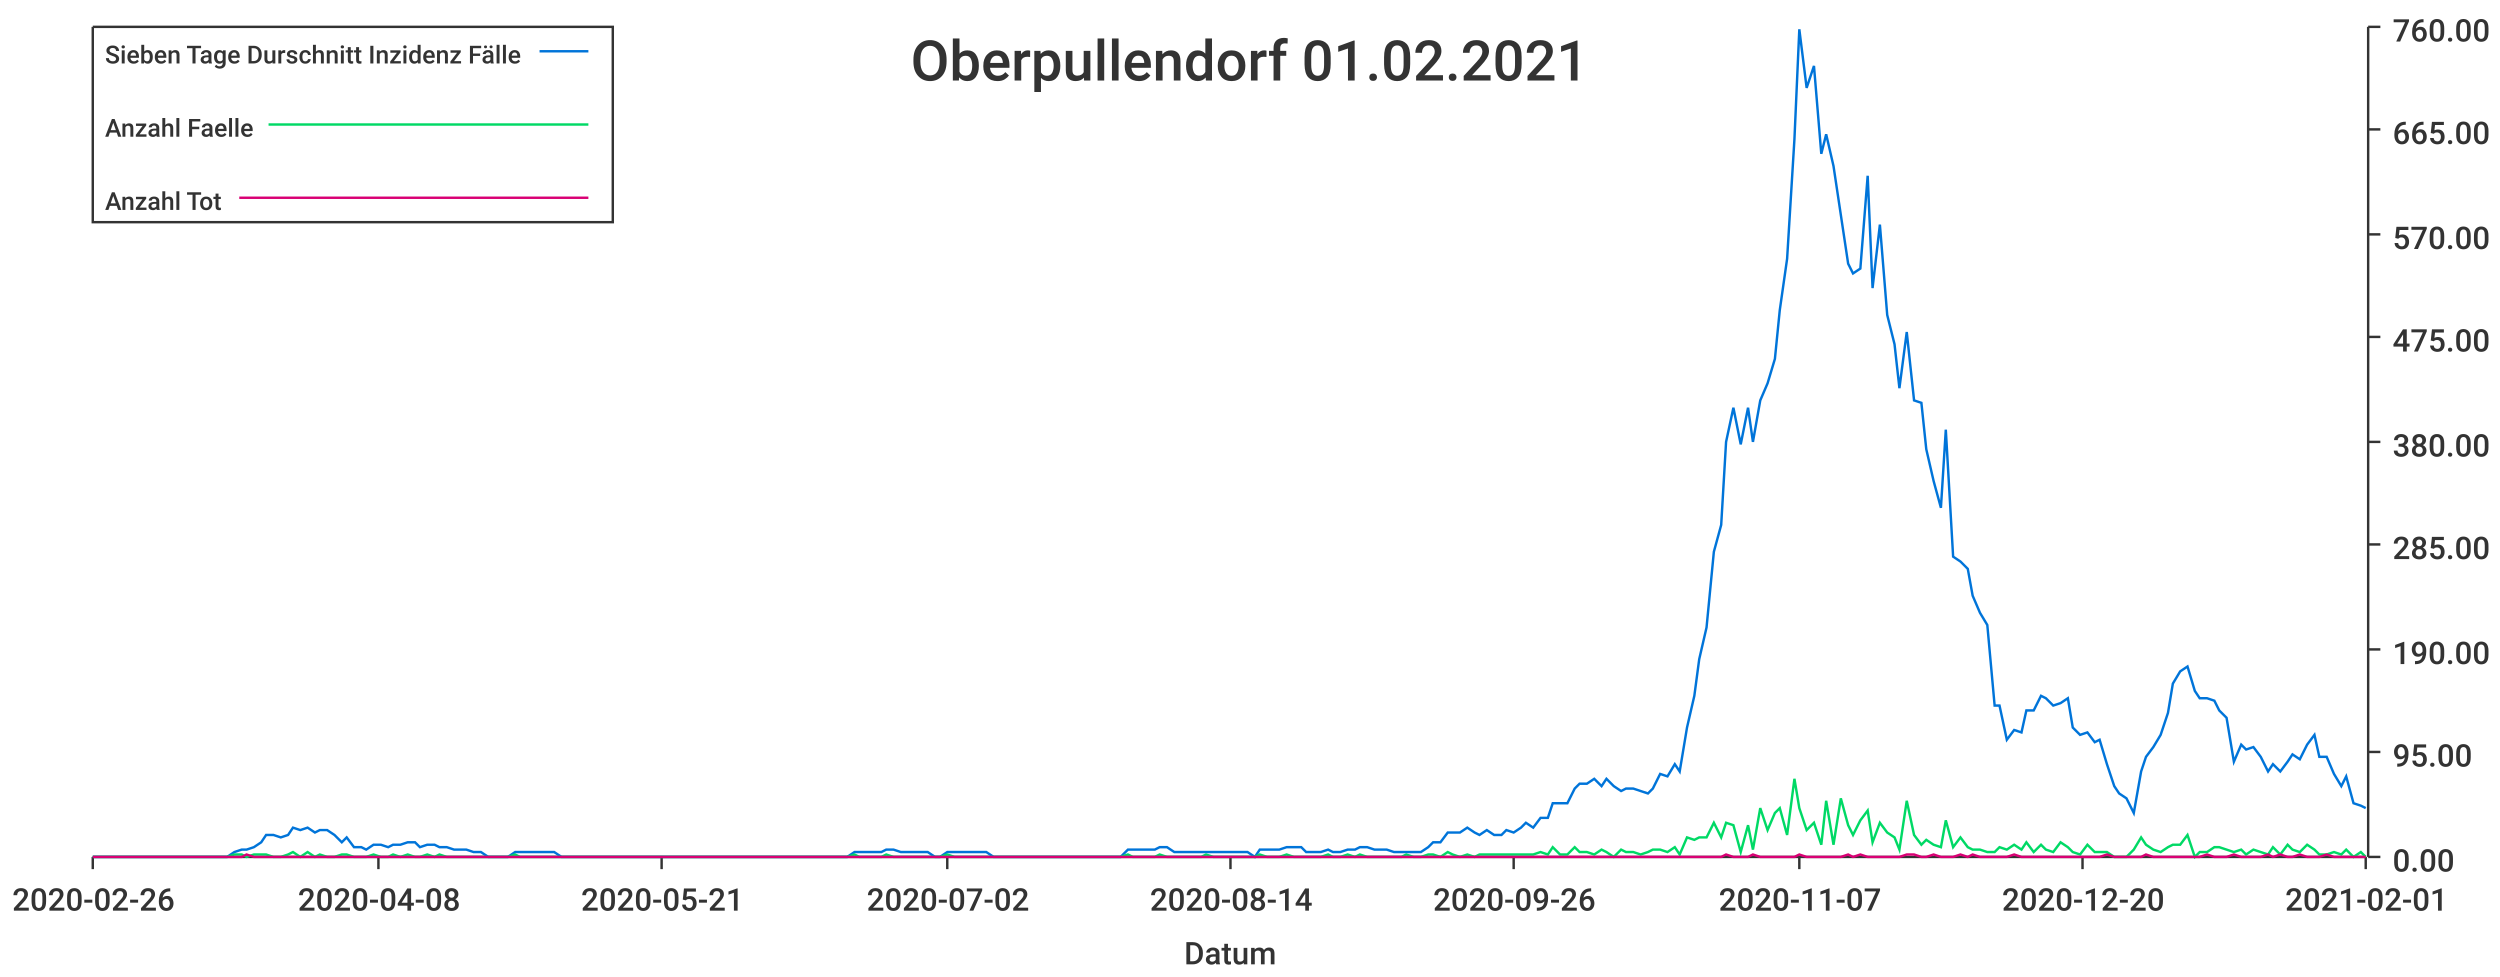
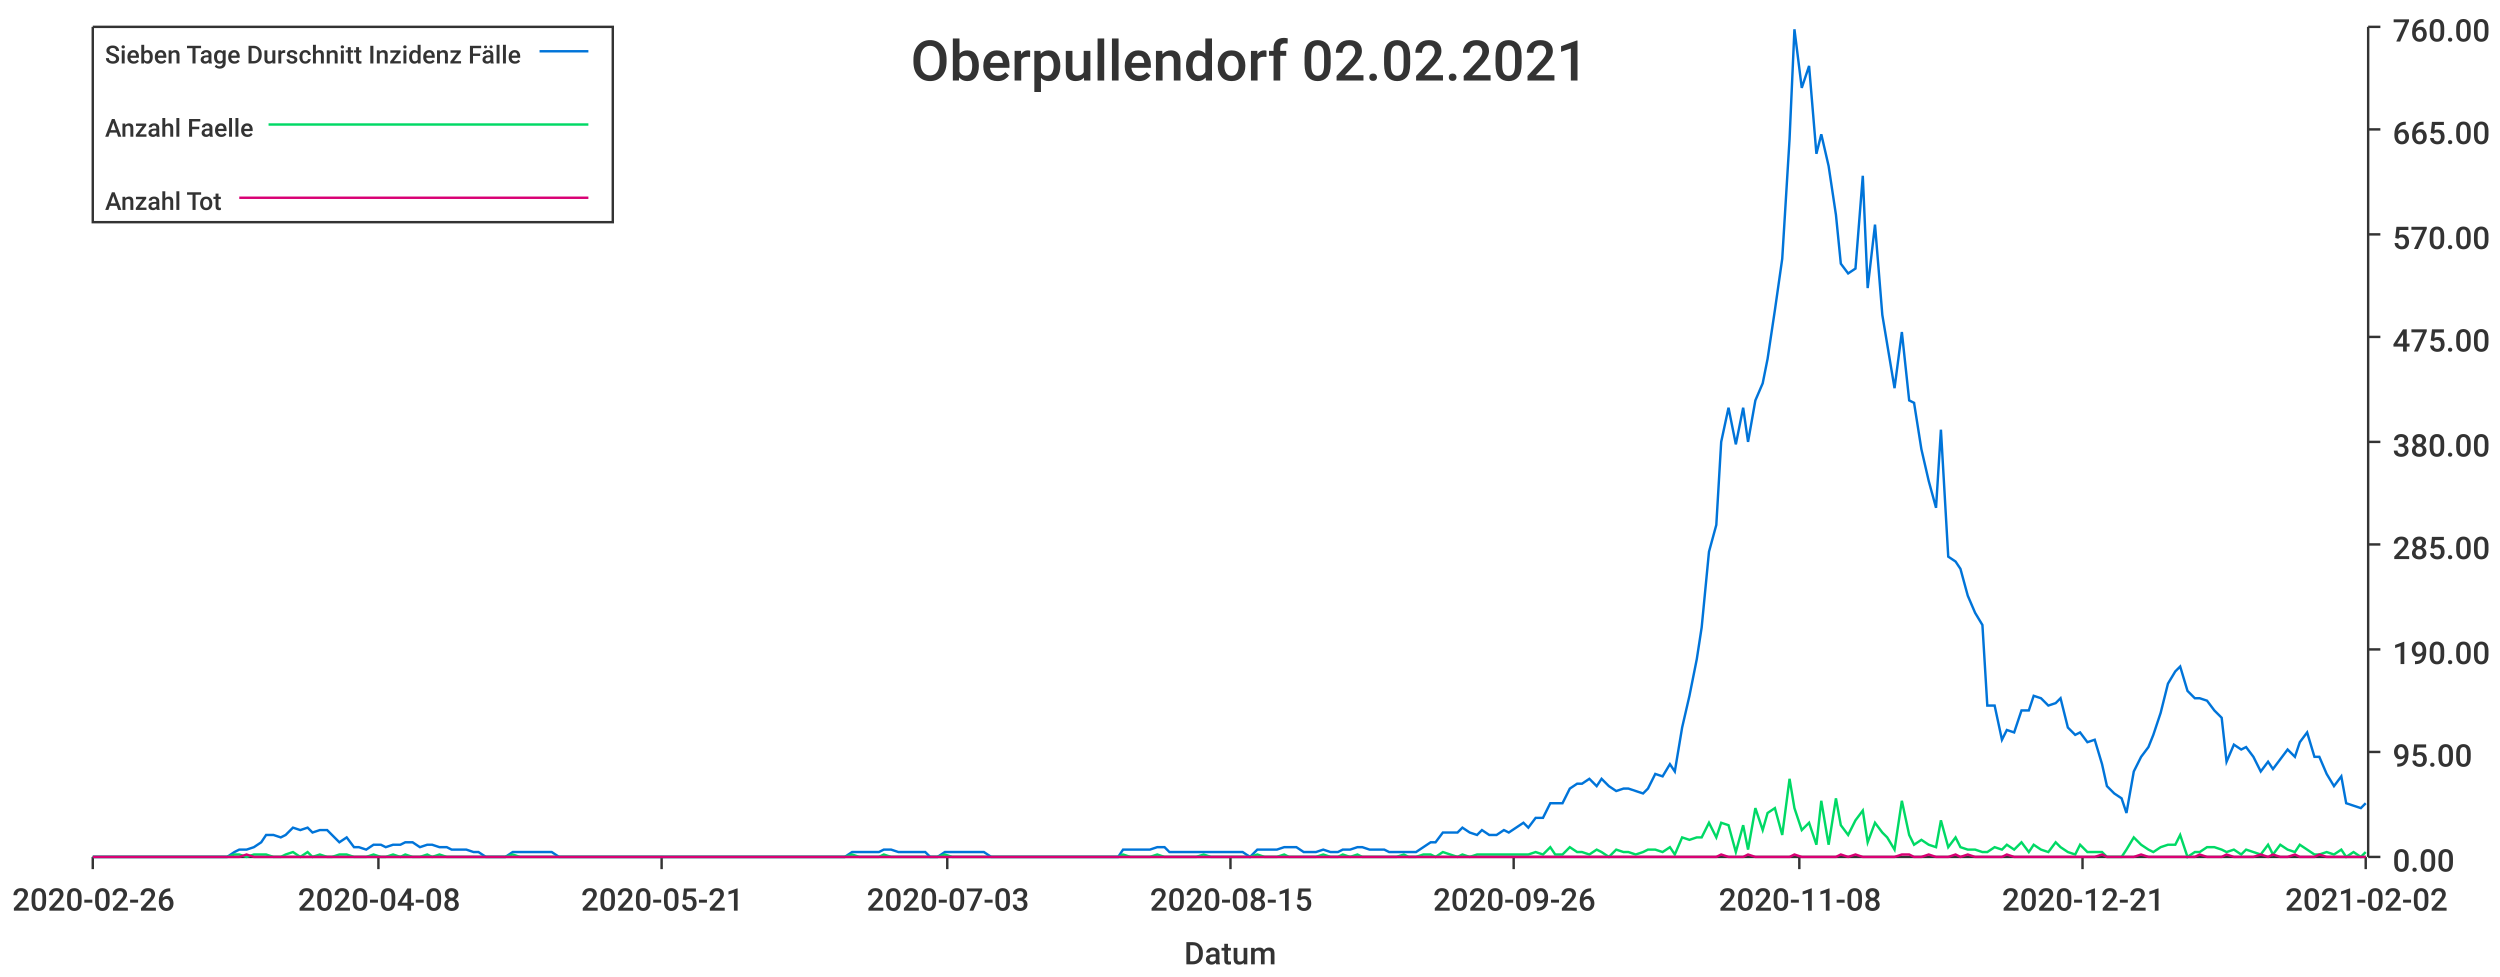
<svg xmlns="http://www.w3.org/2000/svg" width="1024" height="400">\n<path d="M 0 0 L 1024 0 L 1024 400 L 0 400 L 0 0" style="stroke-width:0;stroke:rgba(255,255,255,1.0);fill:rgba(255,255,255,1.0)" />
  <path d="M 38 11 L 969 11 L 969 351 L 38 351 L 38 11" style="stroke-width:0;stroke:rgba(255,255,255,1.0);fill:rgba(255,255,255,1.0)" />
  <path d="M 38 351 L 969 351" style="stroke-width:1;stroke:rgba(51,51,51,1.0);fill:none" />
  <path d="M 38 351 L 38 356" style="stroke-width:1;stroke:rgba(51,51,51,1.0);fill:none" />
  <text x="5" y="373" style="stroke-width:0;stroke:none;fill:rgba(51,51,51,1.0);font-size:12.8px;font-family:'Roboto Medium',sans-serif">2020-02-26</text>
  <path d="M 155 351 L 155 356" style="stroke-width:1;stroke:rgba(51,51,51,1.0);fill:none" />
  <text x="122" y="373" style="stroke-width:0;stroke:none;fill:rgba(51,51,51,1.0);font-size:12.8px;font-family:'Roboto Medium',sans-serif">2020-04-08</text>
  <path d="M 271 351 L 271 356" style="stroke-width:1;stroke:rgba(51,51,51,1.0);fill:none" />
  <text x="238" y="373" style="stroke-width:0;stroke:none;fill:rgba(51,51,51,1.0);font-size:12.8px;font-family:'Roboto Medium',sans-serif">2020-05-21</text>
  <path d="M 388 351 L 388 356" style="stroke-width:1;stroke:rgba(51,51,51,1.0);fill:none" />
-   <text x="355" y="373" style="stroke-width:0;stroke:none;fill:rgba(51,51,51,1.0);font-size:12.8px;font-family:'Roboto Medium',sans-serif">2020-07-02</text>
+   <text x="355" y="373" style="stroke-width:0;stroke:none;fill:rgba(51,51,51,1.0);font-size:12.8px;font-family:'Roboto Medium',sans-serif">2020-07-03</text>
  <path d="M 504 351 L 504 356" style="stroke-width:1;stroke:rgba(51,51,51,1.0);fill:none" />
-   <text x="471" y="373" style="stroke-width:0;stroke:none;fill:rgba(51,51,51,1.0);font-size:12.8px;font-family:'Roboto Medium',sans-serif">2020-08-14</text>
+   <text x="471" y="373" style="stroke-width:0;stroke:none;fill:rgba(51,51,51,1.0);font-size:12.8px;font-family:'Roboto Medium',sans-serif">2020-08-15</text>
  <path d="M 620 351 L 620 356" style="stroke-width:1;stroke:rgba(51,51,51,1.0);fill:none" />
  <text x="587" y="373" style="stroke-width:0;stroke:none;fill:rgba(51,51,51,1.0);font-size:12.8px;font-family:'Roboto Medium',sans-serif">2020-09-26</text>
  <path d="M 737 351 L 737 356" style="stroke-width:1;stroke:rgba(51,51,51,1.0);fill:none" />
-   <text x="704" y="373" style="stroke-width:0;stroke:none;fill:rgba(51,51,51,1.0);font-size:12.8px;font-family:'Roboto Medium',sans-serif">2020-11-07</text>
+   <text x="704" y="373" style="stroke-width:0;stroke:none;fill:rgba(51,51,51,1.0);font-size:12.8px;font-family:'Roboto Medium',sans-serif">2020-11-08</text>
  <path d="M 853 351 L 853 356" style="stroke-width:1;stroke:rgba(51,51,51,1.0);fill:none" />
-   <text x="820" y="373" style="stroke-width:0;stroke:none;fill:rgba(51,51,51,1.0);font-size:12.8px;font-family:'Roboto Medium',sans-serif">2020-12-20</text>
+   <text x="820" y="373" style="stroke-width:0;stroke:none;fill:rgba(51,51,51,1.0);font-size:12.8px;font-family:'Roboto Medium',sans-serif">2020-12-21</text>
  <path d="M 969 351 L 969 356" style="stroke-width:1;stroke:rgba(51,51,51,1.0);fill:none" />
-   <text x="936" y="373" style="stroke-width:0;stroke:none;fill:rgba(51,51,51,1.0);font-size:12.8px;font-family:'Roboto Medium',sans-serif">2021-02-01</text>
+   <text x="936" y="373" style="stroke-width:0;stroke:none;fill:rgba(51,51,51,1.0);font-size:12.8px;font-family:'Roboto Medium',sans-serif">2021-02-02</text>
  <text x="485" y="395" style="stroke-width:0;stroke:none;fill:rgba(51,51,51,1.0);font-size:12.8px;font-family:'Roboto Medium',sans-serif">Datum</text>
  <path d="M 970 351 L 970 11" style="stroke-width:1;stroke:rgba(51,51,51,1.0);fill:none" />
  <path d="M 970 351 L 975 351" style="stroke-width:1;stroke:rgba(51,51,51,1.0);fill:none" />
  <text x="980" y="357" style="stroke-width:0;stroke:none;fill:rgba(51,51,51,1.0);font-size:12.8px;font-family:'Roboto Medium',sans-serif">0.00</text>
  <path d="M 970 308 L 975 308" style="stroke-width:1;stroke:rgba(51,51,51,1.0);fill:none" />
  <text x="980" y="314" style="stroke-width:0;stroke:none;fill:rgba(51,51,51,1.0);font-size:12.8px;font-family:'Roboto Medium',sans-serif">95.00</text>
  <path d="M 970 266 L 975 266" style="stroke-width:1;stroke:rgba(51,51,51,1.0);fill:none" />
  <text x="980" y="272" style="stroke-width:0;stroke:none;fill:rgba(51,51,51,1.0);font-size:12.8px;font-family:'Roboto Medium',sans-serif">190.00</text>
  <path d="M 970 223 L 975 223" style="stroke-width:1;stroke:rgba(51,51,51,1.0);fill:none" />
  <text x="980" y="229" style="stroke-width:0;stroke:none;fill:rgba(51,51,51,1.0);font-size:12.8px;font-family:'Roboto Medium',sans-serif">285.00</text>
  <path d="M 970 181 L 975 181" style="stroke-width:1;stroke:rgba(51,51,51,1.0);fill:none" />
  <text x="980" y="187" style="stroke-width:0;stroke:none;fill:rgba(51,51,51,1.0);font-size:12.8px;font-family:'Roboto Medium',sans-serif">380.00</text>
  <path d="M 970 138 L 975 138" style="stroke-width:1;stroke:rgba(51,51,51,1.0);fill:none" />
  <text x="980" y="144" style="stroke-width:0;stroke:none;fill:rgba(51,51,51,1.0);font-size:12.8px;font-family:'Roboto Medium',sans-serif">475.00</text>
  <path d="M 970 96 L 975 96" style="stroke-width:1;stroke:rgba(51,51,51,1.0);fill:none" />
  <text x="980" y="102" style="stroke-width:0;stroke:none;fill:rgba(51,51,51,1.0);font-size:12.8px;font-family:'Roboto Medium',sans-serif">570.00</text>
  <path d="M 970 53 L 975 53" style="stroke-width:1;stroke:rgba(51,51,51,1.0);fill:none" />
  <text x="980" y="59" style="stroke-width:0;stroke:none;fill:rgba(51,51,51,1.0);font-size:12.8px;font-family:'Roboto Medium',sans-serif">665.00</text>
  <path d="M 970 11 L 975 11" style="stroke-width:1;stroke:rgba(51,51,51,1.0);fill:none" />
  <text x="980" y="17" style="stroke-width:0;stroke:none;fill:rgba(51,51,51,1.0);font-size:12.8px;font-family:'Roboto Medium',sans-serif">760.00</text>
-   <path d="M 38 351 L 41 351 L 44 351 L 47 351 L 49 351 L 52 351 L 55 351 L 58 351 L 60 351 L 63 351 L 66 351 L 69 351 L 71 351 L 74 351 L 77 351 L 79 351 L 82 351 L 85 351 L 88 351 L 90 351 L 93 351 L 96 349 L 99 348 L 101 348 L 104 347 L 107 345 L 109 342 L 112 342 L 115 343 L 118 342 L 120 339 L 123 340 L 126 339 L 129 341 L 131 340 L 134 340 L 137 342 L 140 345 L 142 343 L 145 347 L 148 347 L 150 348 L 153 346 L 156 346 L 159 347 L 161 346 L 164 346 L 167 345 L 170 345 L 172 347 L 175 346 L 178 346 L 180 347 L 183 347 L 186 348 L 189 348 L 191 348 L 194 349 L 197 349 L 200 351 L 202 351 L 205 351 L 208 351 L 211 349 L 213 349 L 216 349 L 219 349 L 221 349 L 224 349 L 227 349 L 230 351 L 232 351 L 235 351 L 238 351 L 241 351 L 243 351 L 246 351 L 249 351 L 251 351 L 254 351 L 257 351 L 260 351 L 262 351 L 265 351 L 268 351 L 271 351 L 273 351 L 276 351 L 279 351 L 281 351 L 284 351 L 287 351 L 290 351 L 292 351 L 295 351 L 298 351 L 301 351 L 303 351 L 306 351 L 309 351 L 312 351 L 314 351 L 317 351 L 320 351 L 322 351 L 325 351 L 328 351 L 331 351 L 333 351 L 336 351 L 339 351 L 342 351 L 344 351 L 347 351 L 350 349 L 352 349 L 355 349 L 358 349 L 361 349 L 363 348 L 366 348 L 369 349 L 372 349 L 374 349 L 377 349 L 380 349 L 383 351 L 385 351 L 388 349 L 391 349 L 393 349 L 396 349 L 399 349 L 402 349 L 404 349 L 407 351 L 410 351 L 413 351 L 415 351 L 418 351 L 421 351 L 423 351 L 426 351 L 429 351 L 432 351 L 434 351 L 437 351 L 440 351 L 443 351 L 445 351 L 448 351 L 451 351 L 453 351 L 456 351 L 459 351 L 462 348 L 464 348 L 467 348 L 470 348 L 473 348 L 475 347 L 478 347 L 481 349 L 484 349 L 486 349 L 489 349 L 492 349 L 494 349 L 497 349 L 500 349 L 503 349 L 505 349 L 508 349 L 511 349 L 514 351 L 516 348 L 519 348 L 522 348 L 524 348 L 527 347 L 530 347 L 533 347 L 535 349 L 538 349 L 541 349 L 544 348 L 546 349 L 549 349 L 552 348 L 555 348 L 557 347 L 560 347 L 563 348 L 565 348 L 568 348 L 571 349 L 574 349 L 576 349 L 579 349 L 582 349 L 585 347 L 587 345 L 590 345 L 593 341 L 595 341 L 598 341 L 601 339 L 604 341 L 606 342 L 609 340 L 612 342 L 615 342 L 617 340 L 620 341 L 623 339 L 625 337 L 628 339 L 631 335 L 634 335 L 636 329 L 639 329 L 642 329 L 645 323 L 647 321 L 650 321 L 653 319 L 656 322 L 658 319 L 661 322 L 664 324 L 666 323 L 669 323 L 672 324 L 675 325 L 677 323 L 680 317 L 683 318 L 686 313 L 688 316 L 691 298 L 694 285 L 696 270 L 699 257 L 702 226 L 705 215 L 707 181 L 710 167 L 713 182 L 716 167 L 718 181 L 721 164 L 724 157 L 727 147 L 729 127 L 732 106 L 735 57 L 737 12 L 740 36 L 743 27 L 746 63 L 748 55 L 751 68 L 754 88 L 757 108 L 759 112 L 762 110 L 765 72 L 767 118 L 770 92 L 773 129 L 776 141 L 778 159 L 781 136 L 784 164 L 787 165 L 789 184 L 792 197 L 795 208 L 797 176 L 800 228 L 803 230 L 806 233 L 808 244 L 811 251 L 814 256 L 817 289 L 819 289 L 822 303 L 825 299 L 828 300 L 830 291 L 833 291 L 836 285 L 838 286 L 841 289 L 844 288 L 847 286 L 849 298 L 852 301 L 855 300 L 858 304 L 860 303 L 863 313 L 866 322 L 868 325 L 871 327 L 874 333 L 877 316 L 879 310 L 882 306 L 885 301 L 888 292 L 890 280 L 893 275 L 896 273 L 899 283 L 901 286 L 904 286 L 907 287 L 909 291 L 912 294 L 915 312 L 918 305 L 920 307 L 923 306 L 926 310 L 929 316 L 931 313 L 934 316 L 937 312 L 939 309 L 942 311 L 945 305 L 948 301 L 950 310 L 953 310 L 956 317 L 959 322 L 961 318 L 964 329 L 967 330 L 969 331" style="stroke-width:1;stroke:rgba(0,116,217,1.0);fill:none" />
-   <path d="M 38 351 L 41 351 L 44 351 L 47 351 L 49 351 L 52 351 L 55 351 L 58 351 L 60 351 L 63 351 L 66 351 L 69 351 L 71 351 L 74 351 L 77 351 L 79 351 L 82 351 L 85 351 L 88 351 L 90 351 L 93 351 L 96 350 L 99 350 L 101 351 L 104 350 L 107 350 L 109 350 L 112 351 L 115 351 L 118 350 L 120 349 L 123 351 L 126 349 L 129 351 L 131 350 L 134 351 L 137 351 L 140 350 L 142 350 L 145 351 L 148 351 L 150 351 L 153 350 L 156 351 L 159 351 L 161 350 L 164 351 L 167 350 L 170 351 L 172 351 L 175 350 L 178 351 L 180 350 L 183 351 L 186 351 L 189 351 L 191 351 L 194 351 L 197 351 L 200 351 L 202 351 L 205 351 L 208 351 L 211 350 L 213 351 L 216 351 L 219 351 L 221 351 L 224 351 L 227 351 L 230 351 L 232 351 L 235 351 L 238 351 L 241 351 L 243 351 L 246 351 L 249 351 L 251 351 L 254 351 L 257 351 L 260 351 L 262 351 L 265 351 L 268 351 L 271 351 L 273 351 L 276 351 L 279 351 L 281 351 L 284 351 L 287 351 L 290 351 L 292 351 L 295 351 L 298 351 L 301 351 L 303 351 L 306 351 L 309 351 L 312 351 L 314 351 L 317 351 L 320 351 L 322 351 L 325 351 L 328 351 L 331 351 L 333 351 L 336 351 L 339 351 L 342 351 L 344 351 L 347 351 L 350 350 L 352 351 L 355 351 L 358 351 L 361 351 L 363 350 L 366 351 L 369 351 L 372 351 L 374 351 L 377 351 L 380 351 L 383 351 L 385 351 L 388 350 L 391 351 L 393 351 L 396 351 L 399 351 L 402 351 L 404 351 L 407 351 L 410 351 L 413 351 L 415 351 L 418 351 L 421 351 L 423 351 L 426 351 L 429 351 L 432 351 L 434 351 L 437 351 L 440 351 L 443 351 L 445 351 L 448 351 L 451 351 L 453 351 L 456 351 L 459 351 L 462 350 L 464 351 L 467 351 L 470 351 L 473 351 L 475 350 L 478 351 L 481 351 L 484 351 L 486 351 L 489 351 L 492 351 L 494 350 L 497 351 L 500 351 L 503 351 L 505 351 L 508 351 L 511 351 L 514 351 L 516 350 L 519 351 L 522 351 L 524 351 L 527 350 L 530 351 L 533 351 L 535 351 L 538 351 L 541 351 L 544 350 L 546 351 L 549 351 L 552 350 L 555 351 L 557 350 L 560 351 L 563 351 L 565 351 L 568 351 L 571 351 L 574 351 L 576 350 L 579 351 L 582 351 L 585 350 L 587 350 L 590 351 L 593 349 L 595 350 L 598 351 L 601 350 L 604 351 L 606 350 L 609 350 L 612 350 L 615 350 L 617 350 L 620 350 L 623 350 L 625 350 L 628 350 L 631 349 L 634 350 L 636 347 L 639 350 L 642 350 L 645 347 L 647 349 L 650 349 L 653 350 L 656 348 L 658 349 L 661 351 L 664 348 L 666 349 L 669 349 L 672 350 L 675 349 L 677 348 L 680 348 L 683 349 L 686 347 L 688 350 L 691 343 L 694 344 L 696 343 L 699 343 L 702 337 L 705 343 L 707 337 L 710 338 L 713 349 L 716 338 L 718 348 L 721 331 L 724 340 L 727 333 L 729 331 L 732 342 L 735 319 L 737 331 L 740 340 L 743 337 L 746 346 L 748 328 L 751 346 L 754 327 L 757 338 L 759 342 L 762 336 L 765 332 L 767 345 L 770 337 L 773 341 L 776 343 L 778 348 L 781 328 L 784 342 L 787 346 L 789 344 L 792 346 L 795 347 L 797 336 L 800 347 L 803 343 L 806 347 L 808 348 L 811 348 L 814 349 L 817 349 L 819 347 L 822 348 L 825 346 L 828 348 L 830 345 L 833 349 L 836 346 L 838 348 L 841 349 L 844 345 L 847 347 L 849 349 L 852 350 L 855 346 L 858 349 L 860 349 L 863 349 L 866 351 L 868 351 L 871 351 L 874 348 L 877 343 L 879 346 L 882 348 L 885 349 L 888 347 L 890 346 L 893 346 L 896 342 L 899 351 L 901 349 L 904 349 L 907 347 L 909 347 L 912 348 L 915 349 L 918 348 L 920 350 L 923 348 L 926 349 L 929 350 L 931 347 L 934 350 L 937 346 L 939 348 L 942 349 L 945 346 L 948 348 L 950 350 L 953 350 L 956 349 L 959 350 L 961 348 L 964 351 L 967 349 L 969 351" style="stroke-width:1;stroke:rgba(0,217,101,1.0);fill:none" />
-   <path d="M 38 351 L 41 351 L 44 351 L 47 351 L 49 351 L 52 351 L 55 351 L 58 351 L 60 351 L 63 351 L 66 351 L 69 351 L 71 351 L 74 351 L 77 351 L 79 351 L 82 351 L 85 351 L 88 351 L 90 351 L 93 351 L 96 351 L 99 351 L 101 350 L 104 351 L 107 351 L 109 351 L 112 351 L 115 351 L 118 351 L 120 351 L 123 351 L 126 351 L 129 351 L 131 351 L 134 351 L 137 351 L 140 351 L 142 351 L 145 351 L 148 351 L 150 351 L 153 351 L 156 351 L 159 351 L 161 351 L 164 351 L 167 351 L 170 351 L 172 351 L 175 351 L 178 351 L 180 351 L 183 351 L 186 351 L 189 351 L 191 351 L 194 351 L 197 351 L 200 351 L 202 351 L 205 351 L 208 351 L 211 351 L 213 351 L 216 351 L 219 351 L 221 351 L 224 351 L 227 351 L 230 351 L 232 351 L 235 351 L 238 351 L 241 351 L 243 351 L 246 351 L 249 351 L 251 351 L 254 351 L 257 351 L 260 351 L 262 351 L 265 351 L 268 351 L 271 351 L 273 351 L 276 351 L 279 351 L 281 351 L 284 351 L 287 351 L 290 351 L 292 351 L 295 351 L 298 351 L 301 351 L 303 351 L 306 351 L 309 351 L 312 351 L 314 351 L 317 351 L 320 351 L 322 351 L 325 351 L 328 351 L 331 351 L 333 351 L 336 351 L 339 351 L 342 351 L 344 351 L 347 351 L 350 351 L 352 351 L 355 351 L 358 351 L 361 351 L 363 351 L 366 351 L 369 351 L 372 351 L 374 351 L 377 351 L 380 351 L 383 351 L 385 351 L 388 351 L 391 351 L 393 351 L 396 351 L 399 351 L 402 351 L 404 351 L 407 351 L 410 351 L 413 351 L 415 351 L 418 351 L 421 351 L 423 351 L 426 351 L 429 351 L 432 351 L 434 351 L 437 351 L 440 351 L 443 351 L 445 351 L 448 351 L 451 351 L 453 351 L 456 351 L 459 351 L 462 351 L 464 351 L 467 351 L 470 351 L 473 351 L 475 351 L 478 351 L 481 351 L 484 351 L 486 351 L 489 351 L 492 351 L 494 351 L 497 351 L 500 351 L 503 351 L 505 351 L 508 351 L 511 351 L 514 351 L 516 351 L 519 351 L 522 351 L 524 351 L 527 351 L 530 351 L 533 351 L 535 351 L 538 351 L 541 351 L 544 351 L 546 351 L 549 351 L 552 351 L 555 351 L 557 351 L 560 351 L 563 351 L 565 351 L 568 351 L 571 351 L 574 351 L 576 351 L 579 351 L 582 351 L 585 351 L 587 351 L 590 351 L 593 351 L 595 351 L 598 351 L 601 351 L 604 351 L 606 351 L 609 351 L 612 351 L 615 351 L 617 351 L 620 351 L 623 351 L 625 351 L 628 351 L 631 351 L 634 351 L 636 351 L 639 351 L 642 351 L 645 351 L 647 351 L 650 351 L 653 351 L 656 351 L 658 351 L 661 351 L 664 351 L 666 351 L 669 351 L 672 351 L 675 351 L 677 351 L 680 351 L 683 351 L 686 351 L 688 351 L 691 351 L 694 351 L 696 351 L 699 351 L 702 351 L 705 351 L 707 350 L 710 351 L 713 351 L 716 351 L 718 350 L 721 351 L 724 351 L 727 351 L 729 351 L 732 351 L 735 351 L 737 350 L 740 351 L 743 351 L 746 351 L 748 351 L 751 351 L 754 351 L 757 350 L 759 351 L 762 350 L 765 351 L 767 351 L 770 351 L 773 351 L 776 351 L 778 351 L 781 350 L 784 350 L 787 351 L 789 351 L 792 350 L 795 351 L 797 351 L 800 351 L 803 350 L 806 351 L 808 350 L 811 351 L 814 351 L 817 351 L 819 351 L 822 351 L 825 350 L 828 351 L 830 351 L 833 351 L 836 351 L 838 351 L 841 351 L 844 351 L 847 351 L 849 351 L 852 351 L 855 351 L 858 351 L 860 351 L 863 350 L 866 351 L 868 351 L 871 351 L 874 351 L 877 351 L 879 350 L 882 351 L 885 351 L 888 351 L 890 351 L 893 351 L 896 351 L 899 351 L 901 351 L 904 350 L 907 351 L 909 351 L 912 351 L 915 350 L 918 351 L 920 351 L 923 351 L 926 351 L 929 350 L 931 351 L 934 350 L 937 351 L 939 351 L 942 350 L 945 351 L 948 351 L 950 351 L 953 350 L 956 351 L 959 351 L 961 351 L 964 351 L 967 351 L 969 351" style="stroke-width:1;stroke:rgba(217,0,116,1.0);fill:none" />
-   <text x="373" y="33" style="stroke-width:0;stroke:none;fill:rgba(51,51,51,1.0);font-size:23.0px;font-family:'Roboto Medium',sans-serif">Oberpullendorf 01.02.2021</text>
+   <path d="M 38 351 L 41 351 L 44 351 L 47 351 L 49 351 L 52 351 L 55 351 L 58 351 L 60 351 L 63 351 L 66 351 L 68 351 L 71 351 L 74 351 L 77 351 L 79 351 L 82 351 L 85 351 L 87 351 L 90 351 L 93 351 L 96 349 L 98 348 L 101 348 L 104 347 L 107 345 L 109 342 L 112 342 L 115 343 L 117 342 L 120 339 L 123 340 L 126 339 L 128 341 L 131 340 L 134 340 L 136 342 L 139 345 L 142 343 L 145 347 L 147 347 L 150 348 L 153 346 L 156 346 L 158 347 L 161 346 L 164 346 L 166 345 L 169 345 L 172 347 L 175 346 L 177 346 L 180 347 L 183 347 L 185 348 L 188 348 L 191 348 L 194 349 L 196 349 L 199 351 L 202 351 L 205 351 L 207 351 L 210 349 L 213 349 L 215 349 L 218 349 L 221 349 L 224 349 L 226 349 L 229 351 L 232 351 L 234 351 L 237 351 L 240 351 L 243 351 L 245 351 L 248 351 L 251 351 L 254 351 L 256 351 L 259 351 L 262 351 L 264 351 L 267 351 L 270 351 L 273 351 L 275 351 L 278 351 L 281 351 L 283 351 L 286 351 L 289 351 L 292 351 L 294 351 L 297 351 L 300 351 L 303 351 L 305 351 L 308 351 L 311 351 L 313 351 L 316 351 L 319 351 L 322 351 L 324 351 L 327 351 L 330 351 L 332 351 L 335 351 L 338 351 L 341 351 L 343 351 L 346 351 L 349 349 L 352 349 L 354 349 L 357 349 L 360 349 L 362 348 L 365 348 L 368 349 L 371 349 L 373 349 L 376 349 L 379 349 L 381 351 L 384 351 L 387 349 L 390 349 L 392 349 L 395 349 L 398 349 L 401 349 L 403 349 L 406 351 L 409 351 L 411 351 L 414 351 L 417 351 L 420 351 L 422 351 L 425 351 L 428 351 L 430 351 L 433 351 L 436 351 L 439 351 L 441 351 L 444 351 L 447 351 L 450 351 L 452 351 L 455 351 L 458 351 L 460 348 L 463 348 L 466 348 L 469 348 L 471 348 L 474 347 L 477 347 L 479 349 L 482 349 L 485 349 L 488 349 L 490 349 L 493 349 L 496 349 L 499 349 L 501 349 L 504 349 L 507 349 L 509 349 L 512 351 L 515 348 L 518 348 L 520 348 L 523 348 L 526 347 L 528 347 L 531 347 L 534 349 L 537 349 L 539 349 L 542 348 L 545 349 L 548 349 L 550 348 L 553 348 L 556 347 L 558 347 L 561 348 L 564 348 L 567 348 L 569 349 L 572 349 L 575 349 L 577 349 L 580 349 L 583 347 L 586 345 L 588 345 L 591 341 L 594 341 L 597 341 L 599 339 L 602 341 L 605 342 L 607 340 L 610 342 L 613 342 L 616 340 L 618 341 L 621 339 L 624 337 L 626 339 L 629 335 L 632 335 L 635 329 L 637 329 L 640 329 L 643 323 L 646 321 L 648 321 L 651 319 L 654 322 L 656 319 L 659 322 L 662 324 L 665 323 L 667 323 L 670 324 L 673 325 L 675 323 L 678 317 L 681 318 L 684 313 L 686 316 L 689 298 L 692 285 L 695 270 L 697 257 L 700 226 L 703 215 L 705 181 L 708 167 L 711 182 L 714 167 L 716 181 L 719 164 L 722 157 L 724 147 L 727 127 L 730 106 L 733 57 L 735 12 L 738 36 L 741 27 L 744 63 L 746 55 L 749 68 L 752 88 L 754 108 L 757 112 L 760 110 L 763 72 L 765 118 L 768 92 L 771 129 L 773 141 L 776 159 L 779 136 L 782 164 L 784 165 L 787 184 L 790 197 L 793 208 L 795 176 L 798 228 L 801 230 L 803 233 L 806 244 L 809 251 L 812 256 L 814 289 L 817 289 L 820 303 L 822 299 L 825 300 L 828 291 L 831 291 L 833 285 L 836 286 L 839 289 L 842 288 L 844 286 L 847 298 L 850 301 L 852 300 L 855 304 L 858 303 L 861 313 L 863 322 L 866 325 L 869 327 L 871 333 L 874 316 L 877 310 L 880 306 L 882 301 L 885 292 L 888 280 L 891 275 L 893 273 L 896 283 L 899 286 L 901 286 L 904 287 L 907 291 L 910 294 L 912 312 L 915 305 L 918 307 L 920 306 L 923 310 L 926 316 L 929 312 L 931 315 L 934 311 L 937 307 L 940 310 L 942 304 L 945 300 L 948 310 L 950 310 L 953 317 L 956 322 L 959 318 L 961 329 L 964 330 L 967 331 L 969 329" style="stroke-width:1;stroke:rgba(0,116,217,1.0);fill:none" />
+   <path d="M 38 351 L 41 351 L 44 351 L 47 351 L 49 351 L 52 351 L 55 351 L 58 351 L 60 351 L 63 351 L 66 351 L 68 351 L 71 351 L 74 351 L 77 351 L 79 351 L 82 351 L 85 351 L 87 351 L 90 351 L 93 351 L 96 350 L 98 350 L 101 351 L 104 350 L 107 350 L 109 350 L 112 351 L 115 351 L 117 350 L 120 349 L 123 351 L 126 349 L 128 351 L 131 350 L 134 351 L 136 351 L 139 350 L 142 350 L 145 351 L 147 351 L 150 351 L 153 350 L 156 351 L 158 351 L 161 350 L 164 351 L 166 350 L 169 351 L 172 351 L 175 350 L 177 351 L 180 350 L 183 351 L 185 351 L 188 351 L 191 351 L 194 351 L 196 351 L 199 351 L 202 351 L 205 351 L 207 351 L 210 350 L 213 351 L 215 351 L 218 351 L 221 351 L 224 351 L 226 351 L 229 351 L 232 351 L 234 351 L 237 351 L 240 351 L 243 351 L 245 351 L 248 351 L 251 351 L 254 351 L 256 351 L 259 351 L 262 351 L 264 351 L 267 351 L 270 351 L 273 351 L 275 351 L 278 351 L 281 351 L 283 351 L 286 351 L 289 351 L 292 351 L 294 351 L 297 351 L 300 351 L 303 351 L 305 351 L 308 351 L 311 351 L 313 351 L 316 351 L 319 351 L 322 351 L 324 351 L 327 351 L 330 351 L 332 351 L 335 351 L 338 351 L 341 351 L 343 351 L 346 351 L 349 350 L 352 351 L 354 351 L 357 351 L 360 351 L 362 350 L 365 351 L 368 351 L 371 351 L 373 351 L 376 351 L 379 351 L 381 351 L 384 351 L 387 350 L 390 351 L 392 351 L 395 351 L 398 351 L 401 351 L 403 351 L 406 351 L 409 351 L 411 351 L 414 351 L 417 351 L 420 351 L 422 351 L 425 351 L 428 351 L 430 351 L 433 351 L 436 351 L 439 351 L 441 351 L 444 351 L 447 351 L 450 351 L 452 351 L 455 351 L 458 351 L 460 350 L 463 351 L 466 351 L 469 351 L 471 351 L 474 350 L 477 351 L 479 351 L 482 351 L 485 351 L 488 351 L 490 351 L 493 350 L 496 351 L 499 351 L 501 351 L 504 351 L 507 351 L 509 351 L 512 351 L 515 350 L 518 351 L 520 351 L 523 351 L 526 350 L 528 351 L 531 351 L 534 351 L 537 351 L 539 351 L 542 350 L 545 351 L 548 351 L 550 350 L 553 351 L 556 350 L 558 351 L 561 351 L 564 351 L 567 351 L 569 351 L 572 351 L 575 350 L 577 351 L 580 351 L 583 350 L 586 350 L 588 351 L 591 349 L 594 350 L 597 351 L 599 350 L 602 351 L 605 350 L 607 350 L 610 350 L 613 350 L 616 350 L 618 350 L 621 350 L 624 350 L 626 350 L 629 349 L 632 350 L 635 347 L 637 350 L 640 350 L 643 347 L 646 349 L 648 349 L 651 350 L 654 348 L 656 349 L 659 351 L 662 348 L 665 349 L 667 349 L 670 350 L 673 349 L 675 348 L 678 348 L 681 349 L 684 347 L 686 350 L 689 343 L 692 344 L 695 343 L 697 343 L 700 337 L 703 343 L 705 337 L 708 338 L 711 349 L 714 338 L 716 348 L 719 331 L 722 340 L 724 333 L 727 331 L 730 342 L 733 319 L 735 331 L 738 340 L 741 337 L 744 346 L 746 328 L 749 346 L 752 327 L 754 338 L 757 342 L 760 336 L 763 332 L 765 345 L 768 337 L 771 341 L 773 343 L 776 348 L 779 328 L 782 342 L 784 346 L 787 344 L 790 346 L 793 347 L 795 336 L 798 347 L 801 343 L 803 347 L 806 348 L 809 348 L 812 349 L 814 349 L 817 347 L 820 348 L 822 346 L 825 348 L 828 345 L 831 349 L 833 346 L 836 348 L 839 349 L 842 345 L 844 347 L 847 349 L 850 350 L 852 346 L 855 349 L 858 349 L 861 349 L 863 351 L 866 351 L 869 351 L 871 348 L 874 343 L 877 346 L 880 348 L 882 349 L 885 347 L 888 346 L 891 346 L 893 342 L 896 351 L 899 349 L 901 349 L 904 347 L 907 347 L 910 348 L 912 349 L 915 348 L 918 350 L 920 348 L 923 349 L 926 350 L 929 346 L 931 350 L 934 346 L 937 348 L 940 349 L 942 346 L 945 348 L 948 350 L 950 350 L 953 349 L 956 350 L 959 348 L 961 351 L 964 349 L 967 351 L 969 349" style="stroke-width:1;stroke:rgba(0,217,101,1.0);fill:none" />
+   <path d="M 38 351 L 41 351 L 44 351 L 47 351 L 49 351 L 52 351 L 55 351 L 58 351 L 60 351 L 63 351 L 66 351 L 68 351 L 71 351 L 74 351 L 77 351 L 79 351 L 82 351 L 85 351 L 87 351 L 90 351 L 93 351 L 96 351 L 98 351 L 101 350 L 104 351 L 107 351 L 109 351 L 112 351 L 115 351 L 117 351 L 120 351 L 123 351 L 126 351 L 128 351 L 131 351 L 134 351 L 136 351 L 139 351 L 142 351 L 145 351 L 147 351 L 150 351 L 153 351 L 156 351 L 158 351 L 161 351 L 164 351 L 166 351 L 169 351 L 172 351 L 175 351 L 177 351 L 180 351 L 183 351 L 185 351 L 188 351 L 191 351 L 194 351 L 196 351 L 199 351 L 202 351 L 205 351 L 207 351 L 210 351 L 213 351 L 215 351 L 218 351 L 221 351 L 224 351 L 226 351 L 229 351 L 232 351 L 234 351 L 237 351 L 240 351 L 243 351 L 245 351 L 248 351 L 251 351 L 254 351 L 256 351 L 259 351 L 262 351 L 264 351 L 267 351 L 270 351 L 273 351 L 275 351 L 278 351 L 281 351 L 283 351 L 286 351 L 289 351 L 292 351 L 294 351 L 297 351 L 300 351 L 303 351 L 305 351 L 308 351 L 311 351 L 313 351 L 316 351 L 319 351 L 322 351 L 324 351 L 327 351 L 330 351 L 332 351 L 335 351 L 338 351 L 341 351 L 343 351 L 346 351 L 349 351 L 352 351 L 354 351 L 357 351 L 360 351 L 362 351 L 365 351 L 368 351 L 371 351 L 373 351 L 376 351 L 379 351 L 381 351 L 384 351 L 387 351 L 390 351 L 392 351 L 395 351 L 398 351 L 401 351 L 403 351 L 406 351 L 409 351 L 411 351 L 414 351 L 417 351 L 420 351 L 422 351 L 425 351 L 428 351 L 430 351 L 433 351 L 436 351 L 439 351 L 441 351 L 444 351 L 447 351 L 450 351 L 452 351 L 455 351 L 458 351 L 460 351 L 463 351 L 466 351 L 469 351 L 471 351 L 474 351 L 477 351 L 479 351 L 482 351 L 485 351 L 488 351 L 490 351 L 493 351 L 496 351 L 499 351 L 501 351 L 504 351 L 507 351 L 509 351 L 512 351 L 515 351 L 518 351 L 520 351 L 523 351 L 526 351 L 528 351 L 531 351 L 534 351 L 537 351 L 539 351 L 542 351 L 545 351 L 548 351 L 550 351 L 553 351 L 556 351 L 558 351 L 561 351 L 564 351 L 567 351 L 569 351 L 572 351 L 575 351 L 577 351 L 580 351 L 583 351 L 586 351 L 588 351 L 591 351 L 594 351 L 597 351 L 599 351 L 602 351 L 605 351 L 607 351 L 610 351 L 613 351 L 616 351 L 618 351 L 621 351 L 624 351 L 626 351 L 629 351 L 632 351 L 635 351 L 637 351 L 640 351 L 643 351 L 646 351 L 648 351 L 651 351 L 654 351 L 656 351 L 659 351 L 662 351 L 665 351 L 667 351 L 670 351 L 673 351 L 675 351 L 678 351 L 681 351 L 684 351 L 686 351 L 689 351 L 692 351 L 695 351 L 697 351 L 700 351 L 703 351 L 705 350 L 708 351 L 711 351 L 714 351 L 716 350 L 719 351 L 722 351 L 724 351 L 727 351 L 730 351 L 733 351 L 735 350 L 738 351 L 741 351 L 744 351 L 746 351 L 749 351 L 752 351 L 754 350 L 757 351 L 760 350 L 763 351 L 765 351 L 768 351 L 771 351 L 773 351 L 776 351 L 779 350 L 782 350 L 784 351 L 787 351 L 790 350 L 793 351 L 795 351 L 798 351 L 801 350 L 803 351 L 806 350 L 809 351 L 812 351 L 814 351 L 817 351 L 820 351 L 822 350 L 825 351 L 828 351 L 831 351 L 833 351 L 836 351 L 839 351 L 842 351 L 844 351 L 847 351 L 850 351 L 852 351 L 855 351 L 858 351 L 861 350 L 863 351 L 866 351 L 869 351 L 871 351 L 874 351 L 877 350 L 880 351 L 882 351 L 885 351 L 888 351 L 891 351 L 893 351 L 896 351 L 899 351 L 901 350 L 904 351 L 907 351 L 910 351 L 912 350 L 915 351 L 918 351 L 920 351 L 923 351 L 926 350 L 929 351 L 931 350 L 934 351 L 937 351 L 940 350 L 942 351 L 945 351 L 948 351 L 950 350 L 953 351 L 956 351 L 959 351 L 961 351 L 964 351 L 967 351 L 969 351" style="stroke-width:1;stroke:rgba(217,0,116,1.0);fill:none" />
+   <text x="373" y="33" style="stroke-width:0;stroke:none;fill:rgba(51,51,51,1.0);font-size:23.0px;font-family:'Roboto Medium',sans-serif">Oberpullendorf 02.02.2021</text>
  <path d="M 38 11 L 251 11 L 251 91 L 38 91 L 38 11" style="stroke-width:1;stroke:rgba(51,51,51,1.0);fill:rgba(255,255,255,1.0)" />
  <text x="43" y="26" style="stroke-width:0;stroke:none;fill:rgba(51,51,51,1.0);font-size:10.2px;font-family:'Roboto Medium',sans-serif">Sieben Tage Durschnitt Inzidenz Fälle</text>
  <path d="M 221 21 L 241 21" style="stroke-width:1;stroke:rgba(0,116,217,1.0);fill:none" />
  <text x="43" y="56" style="stroke-width:0;stroke:none;fill:rgba(51,51,51,1.0);font-size:10.2px;font-family:'Roboto Medium',sans-serif">Anzahl Faelle</text>
  <path d="M 110 51 L 241 51" style="stroke-width:1;stroke:rgba(0,217,101,1.0);fill:none" />
  <text x="43" y="86" style="stroke-width:0;stroke:none;fill:rgba(51,51,51,1.0);font-size:10.2px;font-family:'Roboto Medium',sans-serif">Anzahl Tot</text>
  <path d="M 98 81 L 241 81" style="stroke-width:1;stroke:rgba(217,0,116,1.0);fill:none" />
</svg>
